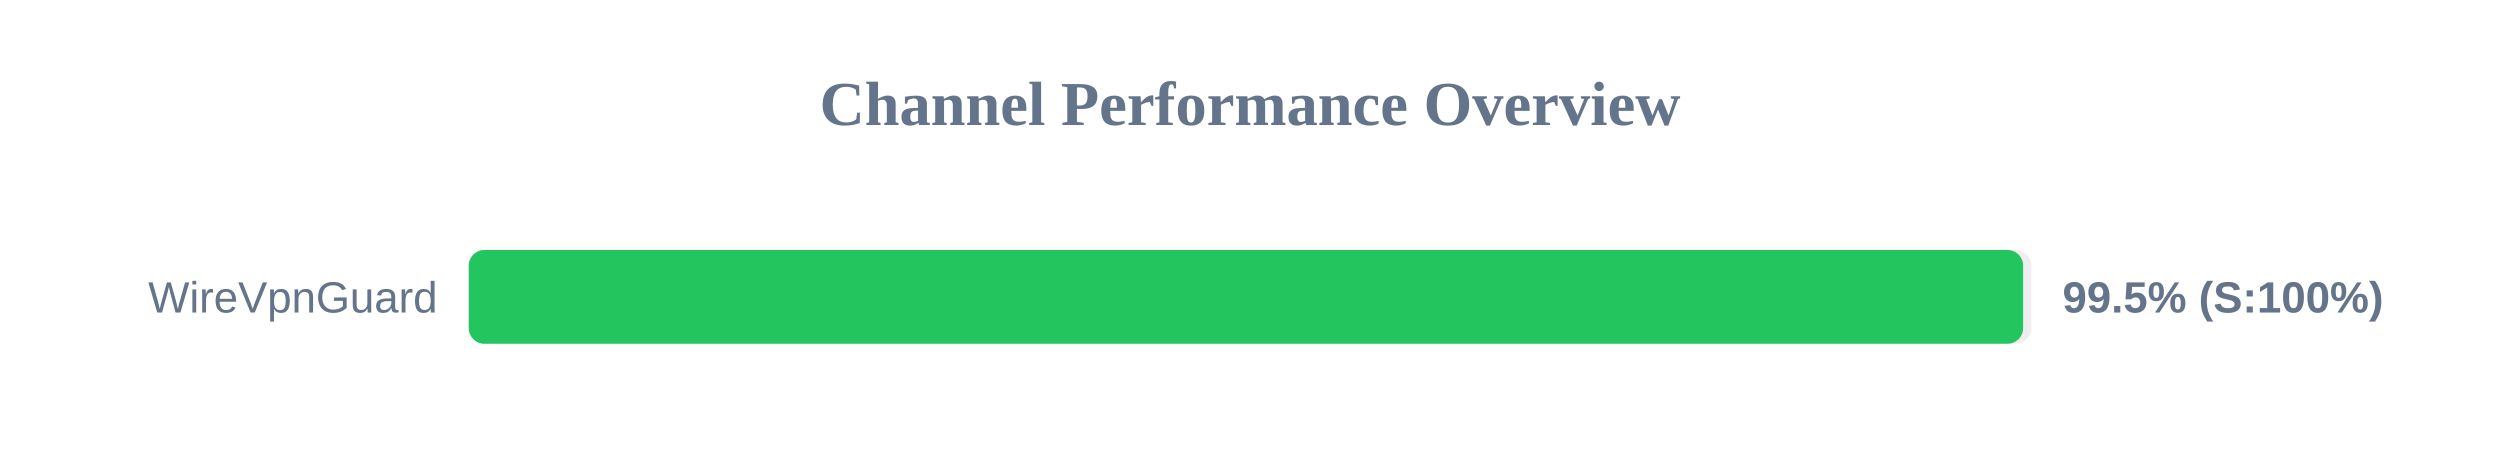
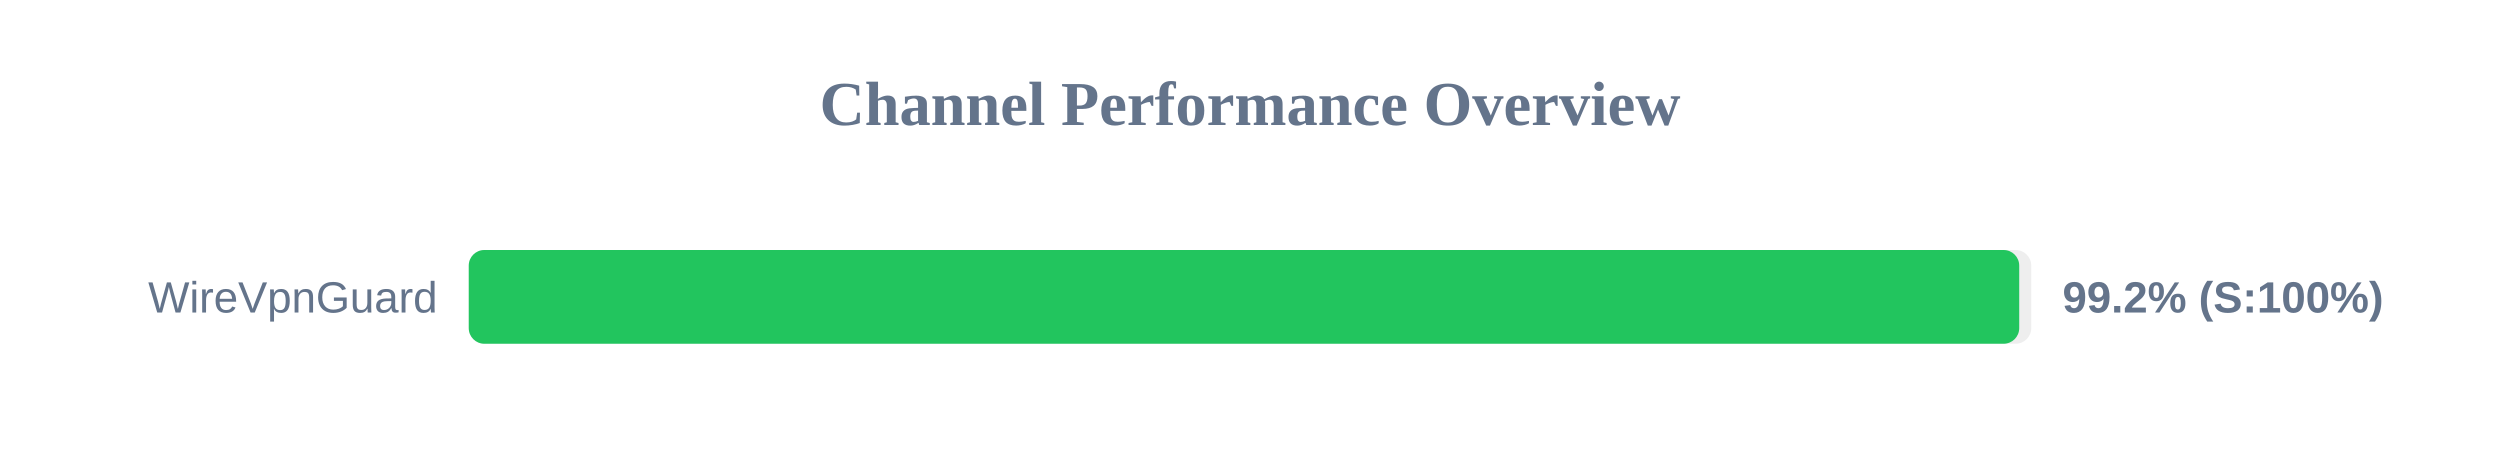
<svg xmlns="http://www.w3.org/2000/svg" width="800" height="150" version="1.1">
  <style>
        .row { font: 14px Arial; fill: #64748b; }
        .score { font: bold 14px Arial; fill: #64748b; }
    </style>
  <text x="400" y="40" text-anchor="middle" font-size="20px" font-weight="bold" fill="#64748b">Channel Performance Overview</text>
  <rect x="150" y="80" width="500" height="30" fill="#eee" rx="5" />
-   <rect x="150" y="80" width="497.4" height="30" fill="#22c55e" rx="5" />
+   <rect x="150" y="80" width="496.15" height="30" fill="#22c55e" rx="5" />
  <text x="140" y="100" text-anchor="end" class="row">WireVpnGuard</text>
-   <text x="660" y="100" text-anchor="start" class="score">99.5% (S:100%)</text>
+   <text x="660" y="100" text-anchor="start" class="score">99.2% (S:100%)</text>
</svg>
